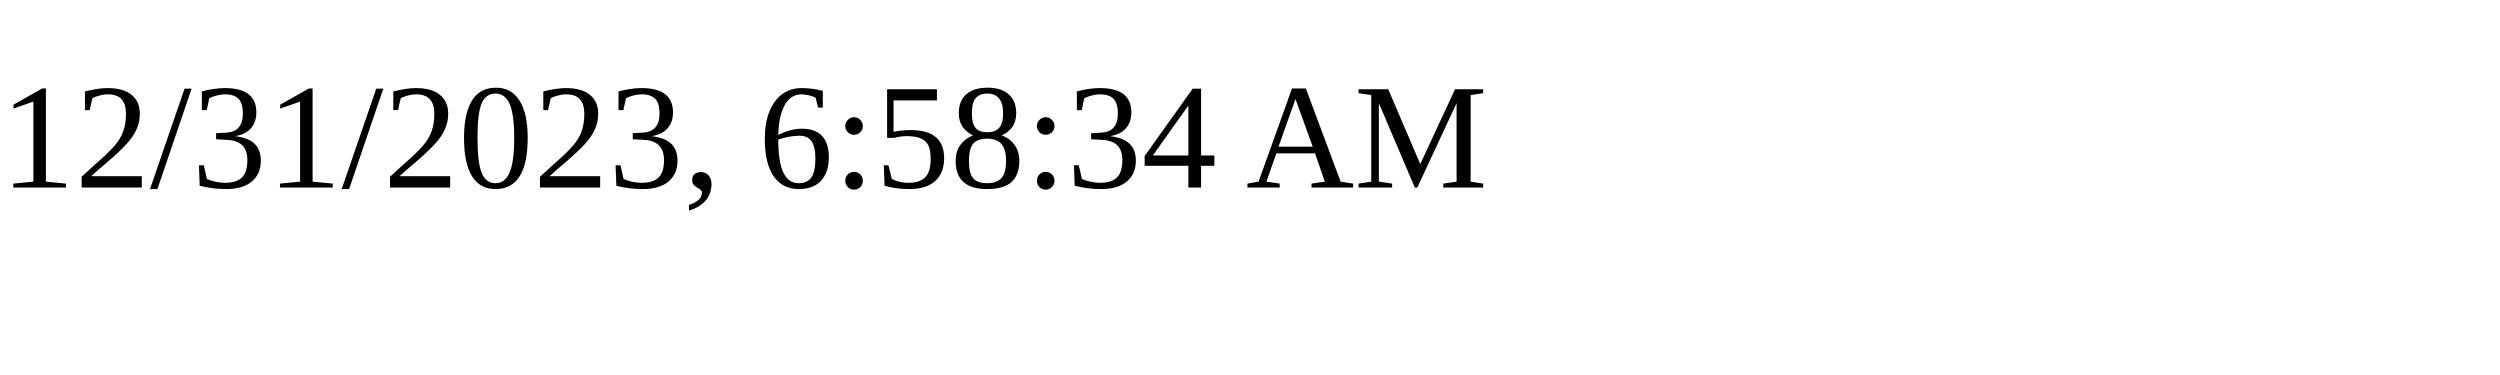
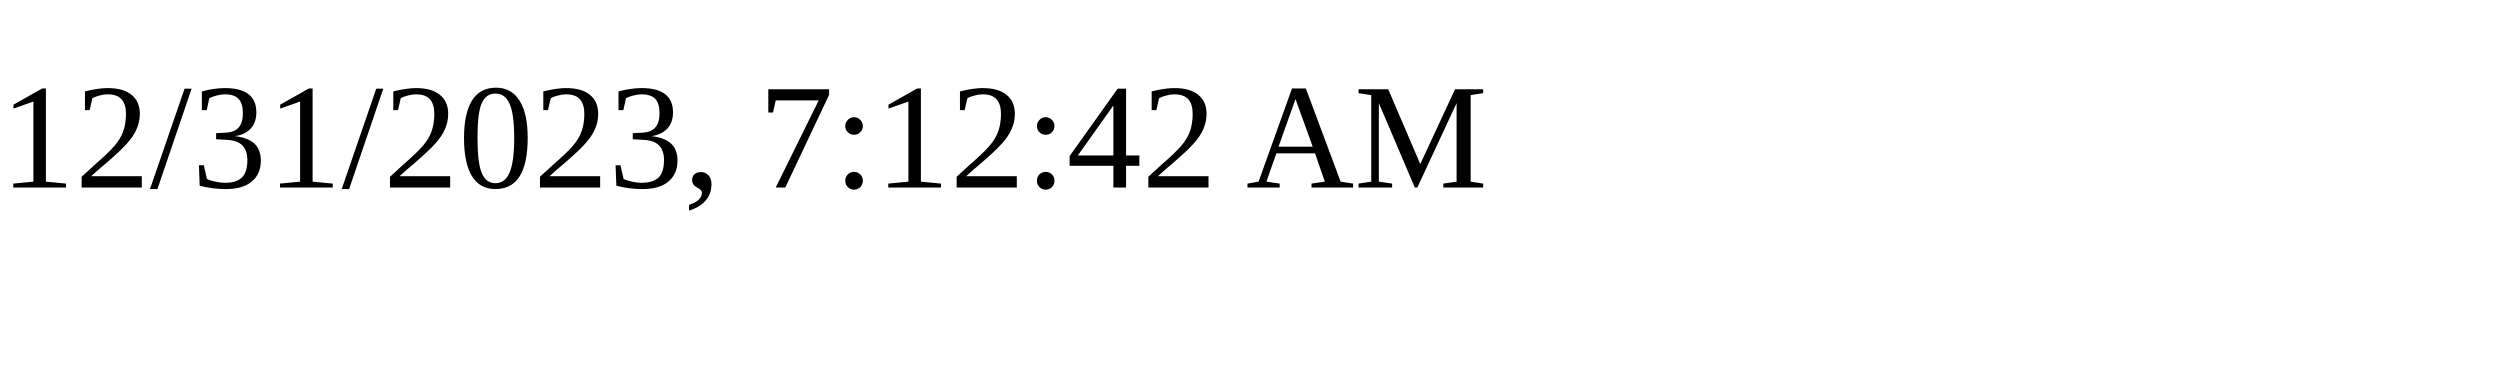
<svg xmlns="http://www.w3.org/2000/svg" height="30" width="200">
-   <text x="0" y="15">12/31/2023, 6:58:34 AM</text>
+   <text x="0" y="15">12/31/2023, 7:12:42 AM</text>
</svg>
